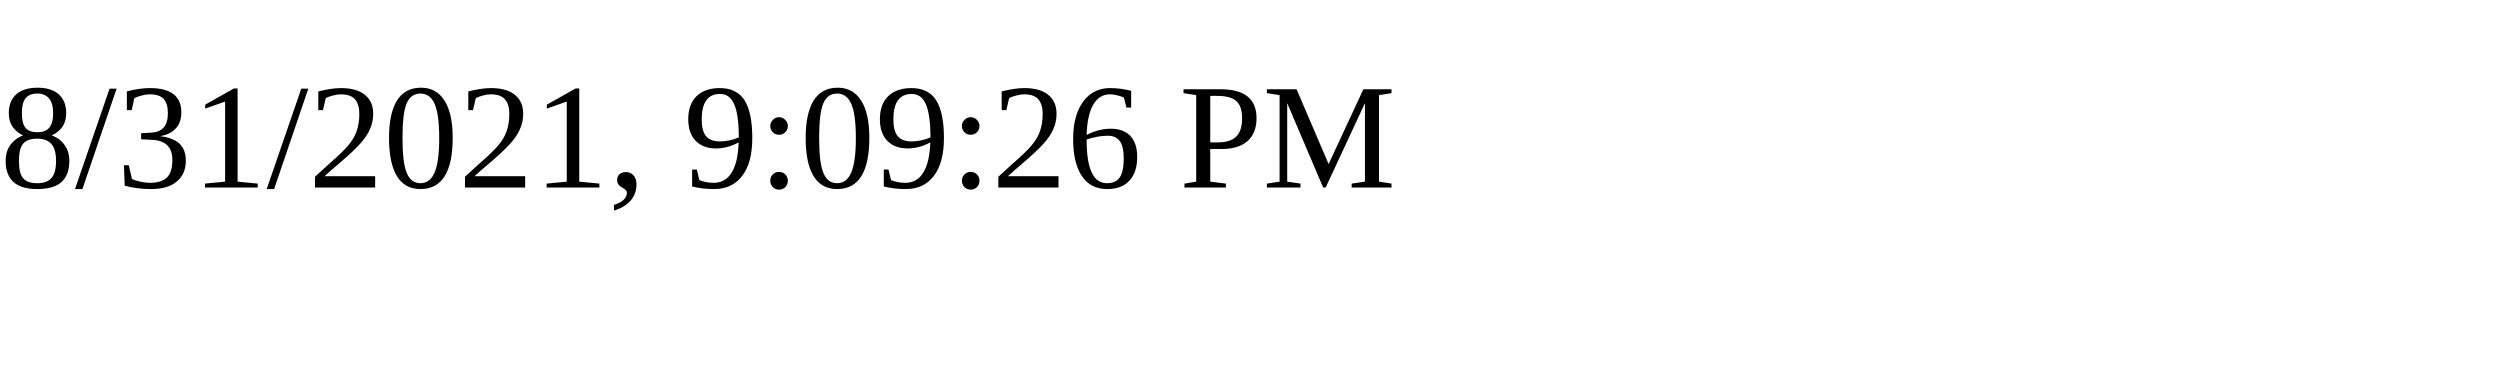
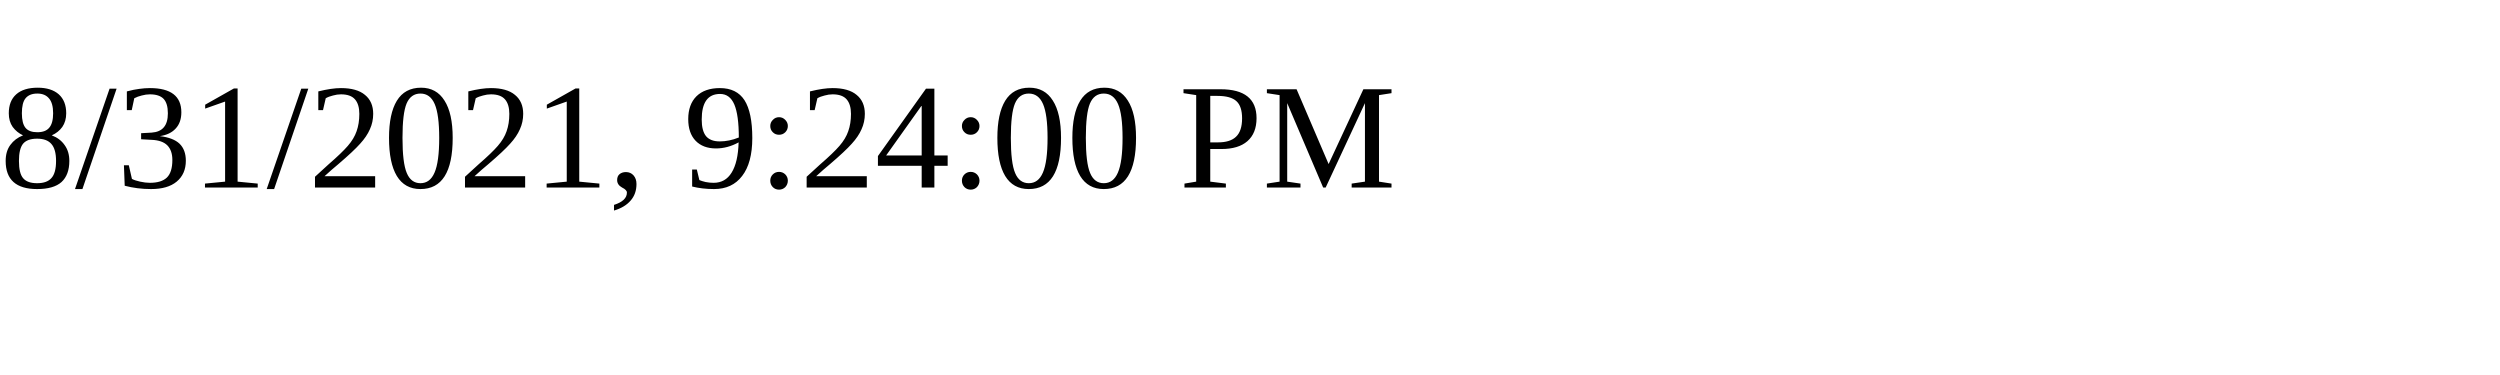
<svg xmlns="http://www.w3.org/2000/svg" height="30" width="200">
-   <text x="0" y="15">8/31/2021, 9:09:26 PM</text>
+   <text x="0" y="15">8/31/2021, 9:24:00 PM</text>
</svg>
